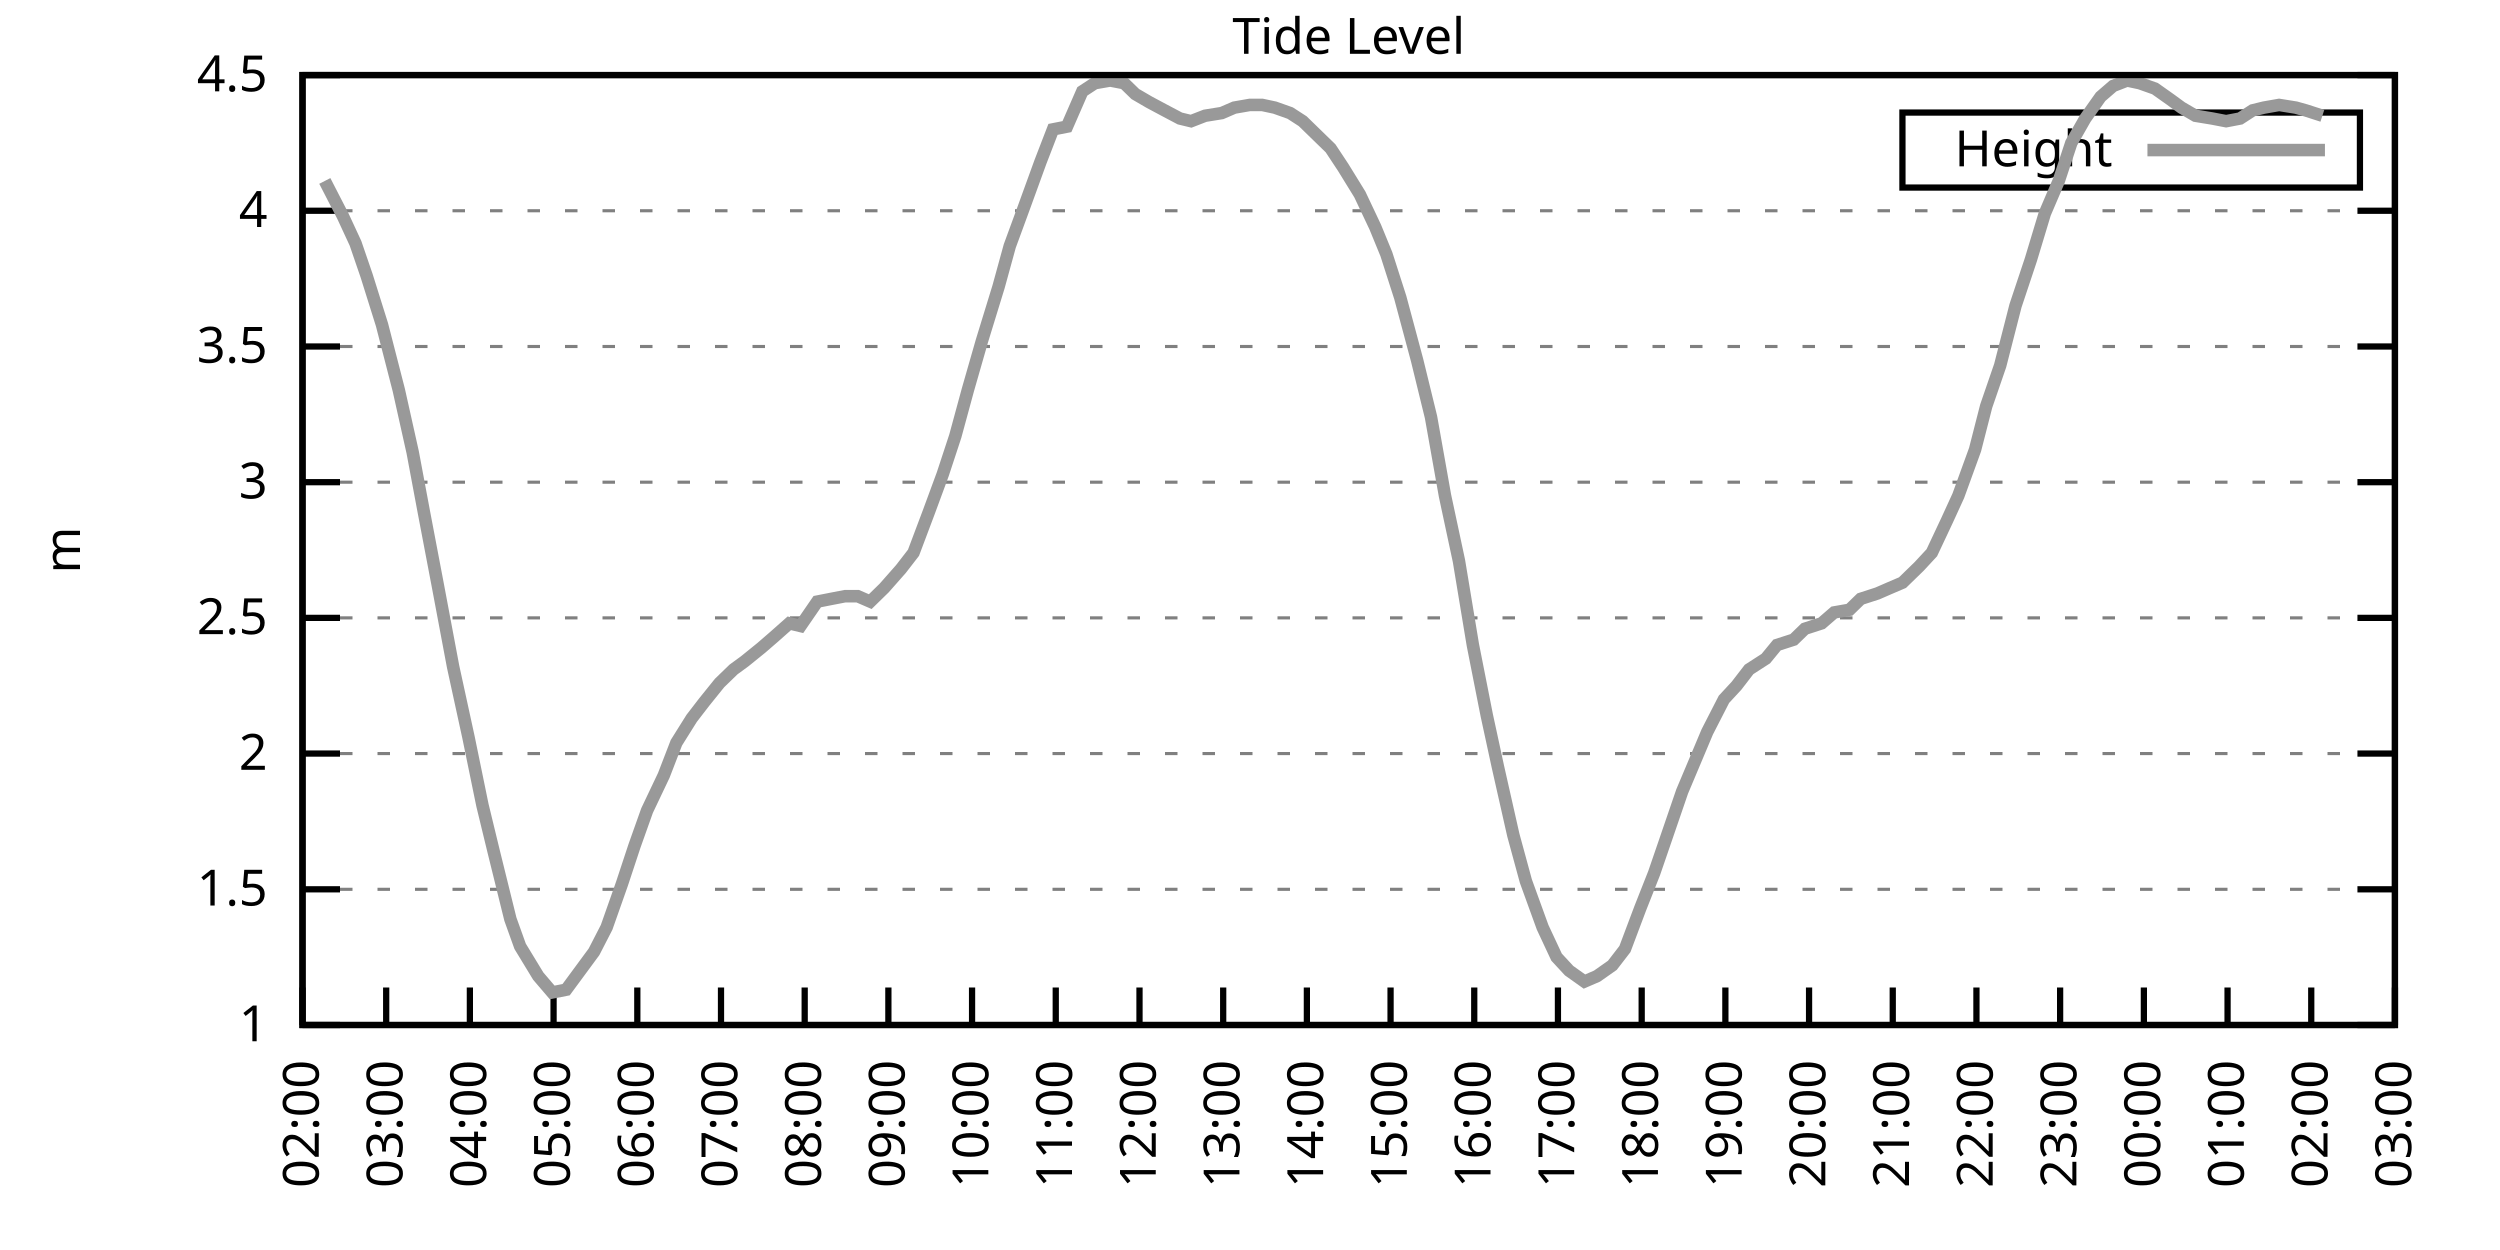
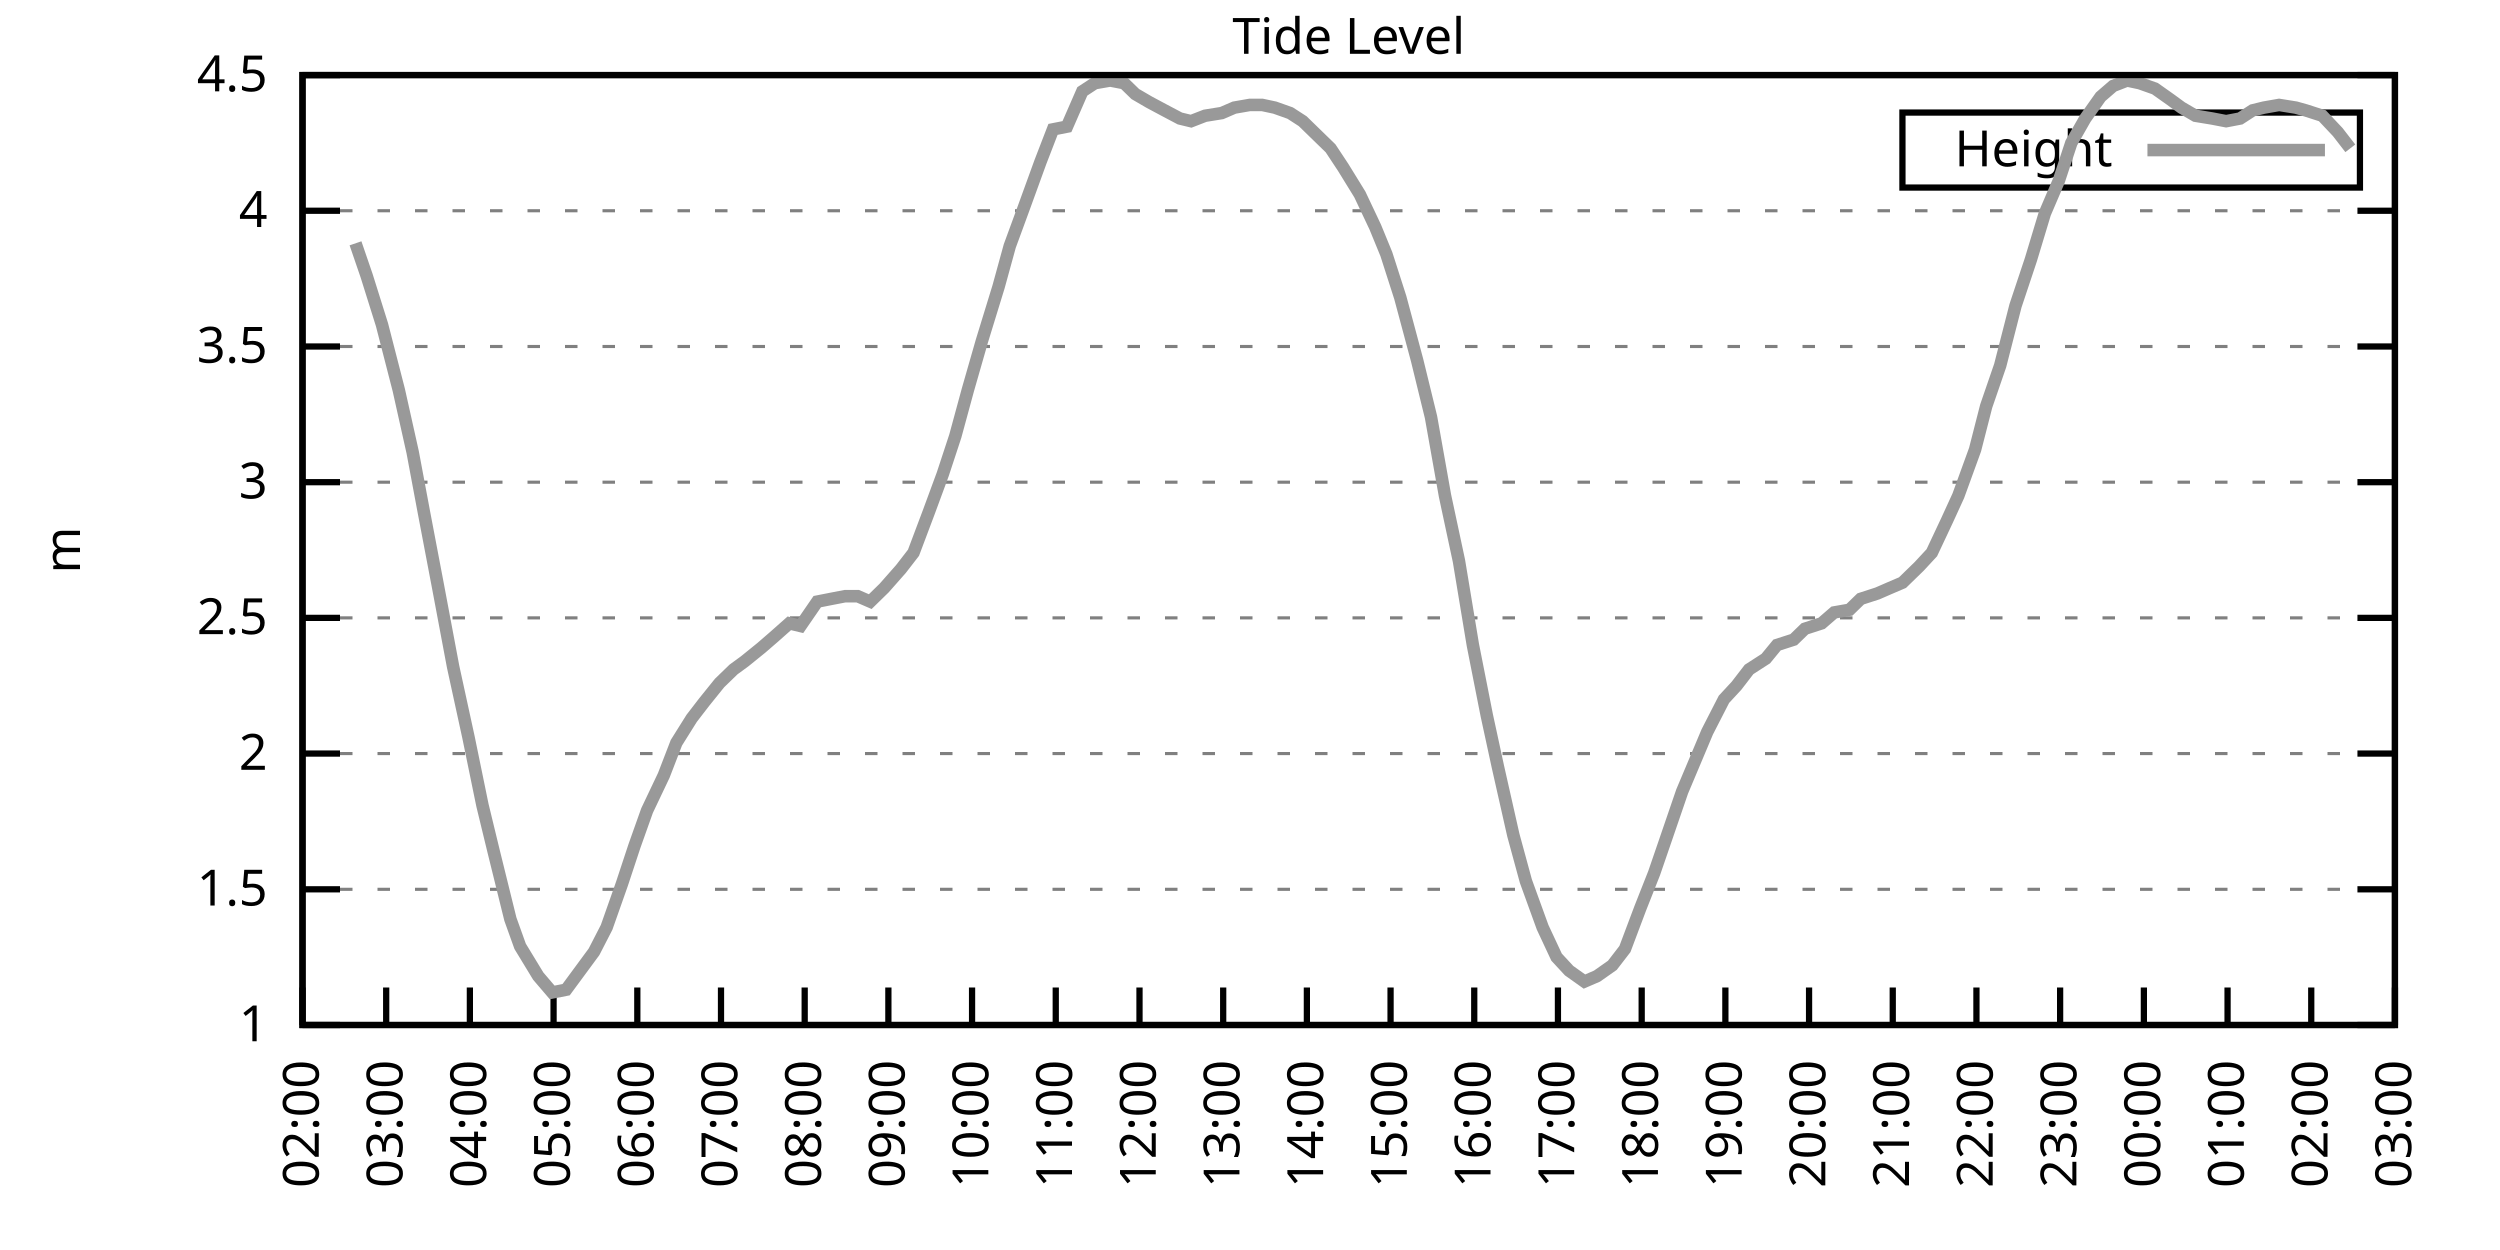
<svg xmlns="http://www.w3.org/2000/svg" xmlns:xlink="http://www.w3.org/1999/xlink" width="400" height="200" viewBox="0 0 400 200">
  <g id="gnuplot_canvas">
    <rect x="0" y="0" width="400" height="200" fill="none" />
    <defs>
      <circle id="gpDot" r="0.5" stroke-width="0.5" stroke="currentColor" />
      <path id="gpPt0" stroke-width="0.333" stroke="currentColor" d="M-1,0 h2 M0,-1 v2" />
      <path id="gpPt1" stroke-width="0.333" stroke="currentColor" d="M-1,-1 L1,1 M1,-1 L-1,1" />
      <path id="gpPt2" stroke-width="0.333" stroke="currentColor" d="M-1,0 L1,0 M0,-1 L0,1 M-1,-1 L1,1 M-1,1 L1,-1" />
      <rect id="gpPt3" stroke-width="0.333" stroke="currentColor" x="-1" y="-1" width="2" height="2" />
      <rect id="gpPt4" stroke-width="0.333" stroke="currentColor" fill="currentColor" x="-1" y="-1" width="2" height="2" />
      <circle id="gpPt5" stroke-width="0.333" stroke="currentColor" cx="0" cy="0" r="1" />
      <use xlink:href="#gpPt5" id="gpPt6" fill="currentColor" stroke="none" />
      <path id="gpPt7" stroke-width="0.333" stroke="currentColor" d="M0,-1.33 L-1.33,0.67 L1.33,0.67 z" />
      <use xlink:href="#gpPt7" id="gpPt8" fill="currentColor" stroke="none" />
      <use xlink:href="#gpPt7" id="gpPt9" stroke="currentColor" transform="rotate(180)" />
      <use xlink:href="#gpPt9" id="gpPt10" fill="currentColor" stroke="none" />
      <use xlink:href="#gpPt3" id="gpPt11" stroke="currentColor" transform="rotate(45)" />
      <use xlink:href="#gpPt11" id="gpPt12" fill="currentColor" stroke="none" />
      <path id="gpPt13" stroke-width="0.333" stroke="currentColor" d="M0,1.330 L1.265,0.411 L0.782,-1.067 L-0.782,-1.076 L-1.265,0.411 z" />
      <use xlink:href="#gpPt13" id="gpPt14" fill="currentColor" stroke="none" />
      <filter id="textbox" filterUnits="objectBoundingBox" x="0" y="0" height="1" width="1">
        <feFlood flood-color="white" flood-opacity="1" result="bgnd" />
        <feComposite in="SourceGraphic" in2="bgnd" operator="atop" />
      </filter>
      <filter id="greybox" filterUnits="objectBoundingBox" x="0" y="0" height="1" width="1">
        <feFlood flood-color="lightgrey" flood-opacity="1" result="grey" />
        <feComposite in="SourceGraphic" in2="grey" operator="atop" />
      </filter>
    </defs>
    <g fill="none" color="white" stroke="currentColor" stroke-width="1.00" stroke-linecap="butt" stroke-linejoin="miter">
</g>
    <g fill="none" color="black" stroke="currentColor" stroke-width="1.00" stroke-linecap="butt" stroke-linejoin="miter">
      <g stroke="none" shape-rendering="crispEdges">
        <polygon fill="rgb(255, 255, 255)" points="48.40,164.00 383.18,164.00 383.18,12.02 48.40,12.02 " />
      </g>
    </g>
    <g fill="none" color="black" stroke="currentColor" stroke-width="1.00" stroke-linecap="butt" stroke-linejoin="miter">
</g>
    <g fill="none" color="black" stroke="black" stroke-width="0.50" stroke-linecap="butt" stroke-linejoin="miter">
</g>
    <g fill="none" color="gray" stroke="currentColor" stroke-width="0.50" stroke-linecap="butt" stroke-linejoin="miter">
      <path stroke="gray" stroke-dasharray="2,4" class="gridline" d="M48.40,164.00 L383.19,164.00  " />
    </g>
    <g fill="none" color="gray" stroke="gray" stroke-width="1.00" stroke-linecap="butt" stroke-linejoin="miter">
</g>
    <g fill="none" color="black" stroke="currentColor" stroke-width="1.00" stroke-linecap="butt" stroke-linejoin="miter">
      <path stroke="black" d="M48.40,164.00 L54.40,164.00 M383.19,164.00 L377.19,164.00  " />
      <g transform="translate(42.80,166.60)" stroke="none" fill="black" font-family="Sans" font-size="8.00" text-anchor="end">
        <text>
          <tspan font-family="Sans"> 1</tspan>
        </text>
      </g>
    </g>
    <g fill="none" color="black" stroke="currentColor" stroke-width="1.00" stroke-linecap="butt" stroke-linejoin="miter">
</g>
    <g fill="none" color="black" stroke="black" stroke-width="0.50" stroke-linecap="butt" stroke-linejoin="miter">
</g>
    <g fill="none" color="gray" stroke="currentColor" stroke-width="0.50" stroke-linecap="butt" stroke-linejoin="miter">
      <path stroke="gray" stroke-dasharray="2,4" class="gridline" d="M48.40,142.29 L383.19,142.29  " />
    </g>
    <g fill="none" color="gray" stroke="gray" stroke-width="1.00" stroke-linecap="butt" stroke-linejoin="miter">
</g>
    <g fill="none" color="black" stroke="currentColor" stroke-width="1.00" stroke-linecap="butt" stroke-linejoin="miter">
      <path stroke="black" d="M48.40,142.29 L54.40,142.29 M383.19,142.29 L377.19,142.29  " />
      <g transform="translate(42.80,144.89)" stroke="none" fill="black" font-family="Sans" font-size="8.00" text-anchor="end">
        <text>
          <tspan font-family="Sans"> 1.5</tspan>
        </text>
      </g>
    </g>
    <g fill="none" color="black" stroke="currentColor" stroke-width="1.00" stroke-linecap="butt" stroke-linejoin="miter">
</g>
    <g fill="none" color="black" stroke="black" stroke-width="0.50" stroke-linecap="butt" stroke-linejoin="miter">
</g>
    <g fill="none" color="gray" stroke="currentColor" stroke-width="0.50" stroke-linecap="butt" stroke-linejoin="miter">
      <path stroke="gray" stroke-dasharray="2,4" class="gridline" d="M48.40,120.57 L383.19,120.57  " />
    </g>
    <g fill="none" color="gray" stroke="gray" stroke-width="1.00" stroke-linecap="butt" stroke-linejoin="miter">
</g>
    <g fill="none" color="black" stroke="currentColor" stroke-width="1.00" stroke-linecap="butt" stroke-linejoin="miter">
      <path stroke="black" d="M48.40,120.57 L54.40,120.57 M383.19,120.57 L377.19,120.57  " />
      <g transform="translate(42.80,123.17)" stroke="none" fill="black" font-family="Sans" font-size="8.00" text-anchor="end">
        <text>
          <tspan font-family="Sans"> 2</tspan>
        </text>
      </g>
    </g>
    <g fill="none" color="black" stroke="currentColor" stroke-width="1.00" stroke-linecap="butt" stroke-linejoin="miter">
</g>
    <g fill="none" color="black" stroke="black" stroke-width="0.50" stroke-linecap="butt" stroke-linejoin="miter">
</g>
    <g fill="none" color="gray" stroke="currentColor" stroke-width="0.50" stroke-linecap="butt" stroke-linejoin="miter">
      <path stroke="gray" stroke-dasharray="2,4" class="gridline" d="M48.40,98.86 L383.19,98.86  " />
    </g>
    <g fill="none" color="gray" stroke="gray" stroke-width="1.00" stroke-linecap="butt" stroke-linejoin="miter">
</g>
    <g fill="none" color="black" stroke="currentColor" stroke-width="1.00" stroke-linecap="butt" stroke-linejoin="miter">
      <path stroke="black" d="M48.40,98.86 L54.40,98.86 M383.19,98.86 L377.19,98.86  " />
      <g transform="translate(42.80,101.46)" stroke="none" fill="black" font-family="Sans" font-size="8.00" text-anchor="end">
        <text>
          <tspan font-family="Sans"> 2.5</tspan>
        </text>
      </g>
    </g>
    <g fill="none" color="black" stroke="currentColor" stroke-width="1.00" stroke-linecap="butt" stroke-linejoin="miter">
</g>
    <g fill="none" color="black" stroke="black" stroke-width="0.50" stroke-linecap="butt" stroke-linejoin="miter">
</g>
    <g fill="none" color="gray" stroke="currentColor" stroke-width="0.50" stroke-linecap="butt" stroke-linejoin="miter">
      <path stroke="gray" stroke-dasharray="2,4" class="gridline" d="M48.40,77.15 L383.19,77.15  " />
    </g>
    <g fill="none" color="gray" stroke="gray" stroke-width="1.00" stroke-linecap="butt" stroke-linejoin="miter">
</g>
    <g fill="none" color="black" stroke="currentColor" stroke-width="1.00" stroke-linecap="butt" stroke-linejoin="miter">
      <path stroke="black" d="M48.40,77.15 L54.40,77.15 M383.19,77.15 L377.19,77.15  " />
      <g transform="translate(42.80,79.75)" stroke="none" fill="black" font-family="Sans" font-size="8.00" text-anchor="end">
        <text>
          <tspan font-family="Sans"> 3</tspan>
        </text>
      </g>
    </g>
    <g fill="none" color="black" stroke="currentColor" stroke-width="1.00" stroke-linecap="butt" stroke-linejoin="miter">
</g>
    <g fill="none" color="black" stroke="black" stroke-width="0.50" stroke-linecap="butt" stroke-linejoin="miter">
</g>
    <g fill="none" color="gray" stroke="currentColor" stroke-width="0.50" stroke-linecap="butt" stroke-linejoin="miter">
      <path stroke="gray" stroke-dasharray="2,4" class="gridline" d="M48.40,55.44 L383.19,55.44  " />
    </g>
    <g fill="none" color="gray" stroke="gray" stroke-width="1.00" stroke-linecap="butt" stroke-linejoin="miter">
</g>
    <g fill="none" color="black" stroke="currentColor" stroke-width="1.00" stroke-linecap="butt" stroke-linejoin="miter">
      <path stroke="black" d="M48.40,55.44 L54.40,55.44 M383.19,55.44 L377.19,55.44  " />
      <g transform="translate(42.80,58.04)" stroke="none" fill="black" font-family="Sans" font-size="8.00" text-anchor="end">
        <text>
          <tspan font-family="Sans"> 3.5</tspan>
        </text>
      </g>
    </g>
    <g fill="none" color="black" stroke="currentColor" stroke-width="1.00" stroke-linecap="butt" stroke-linejoin="miter">
</g>
    <g fill="none" color="black" stroke="black" stroke-width="0.50" stroke-linecap="butt" stroke-linejoin="miter">
</g>
    <g fill="none" color="gray" stroke="currentColor" stroke-width="0.50" stroke-linecap="butt" stroke-linejoin="miter">
      <path stroke="gray" stroke-dasharray="2,4" class="gridline" d="M48.40,33.72 L383.19,33.72  " />
    </g>
    <g fill="none" color="gray" stroke="gray" stroke-width="1.00" stroke-linecap="butt" stroke-linejoin="miter">
</g>
    <g fill="none" color="black" stroke="currentColor" stroke-width="1.00" stroke-linecap="butt" stroke-linejoin="miter">
      <path stroke="black" d="M48.40,33.72 L54.40,33.72 M383.19,33.72 L377.19,33.72  " />
      <g transform="translate(42.80,36.32)" stroke="none" fill="black" font-family="Sans" font-size="8.00" text-anchor="end">
        <text>
          <tspan font-family="Sans"> 4</tspan>
        </text>
      </g>
    </g>
    <g fill="none" color="black" stroke="currentColor" stroke-width="1.00" stroke-linecap="butt" stroke-linejoin="miter">
</g>
    <g fill="none" color="black" stroke="black" stroke-width="0.50" stroke-linecap="butt" stroke-linejoin="miter">
</g>
    <g fill="none" color="gray" stroke="currentColor" stroke-width="0.50" stroke-linecap="butt" stroke-linejoin="miter">
      <path stroke="gray" stroke-dasharray="2,4" class="gridline" d="M48.40,12.01 L383.19,12.01  " />
    </g>
    <g fill="none" color="gray" stroke="gray" stroke-width="1.00" stroke-linecap="butt" stroke-linejoin="miter">
</g>
    <g fill="none" color="black" stroke="currentColor" stroke-width="1.00" stroke-linecap="butt" stroke-linejoin="miter">
      <path stroke="black" d="M48.40,12.01 L54.40,12.01 M383.19,12.01 L377.19,12.01  " />
      <g transform="translate(42.80,14.61)" stroke="none" fill="black" font-family="Sans" font-size="8.00" text-anchor="end">
        <text>
          <tspan font-family="Sans"> 4.5</tspan>
        </text>
      </g>
    </g>
    <g fill="none" color="black" stroke="currentColor" stroke-width="1.00" stroke-linecap="butt" stroke-linejoin="miter">
      <path stroke="black" d="M48.40,164.00 L48.40,158.00  " />
      <g transform="translate(51.00,169.60) rotate(270.00)" stroke="none" fill="black" font-family="Sans" font-size="8.00" text-anchor="end">
        <text>
          <tspan font-family="Sans">02:00</tspan>
        </text>
      </g>
    </g>
    <g fill="none" color="black" stroke="currentColor" stroke-width="1.00" stroke-linecap="butt" stroke-linejoin="miter">
      <path stroke="black" d="M61.79,164.00 L61.79,158.00  " />
      <g transform="translate(64.39,169.60) rotate(270.00)" stroke="none" fill="black" font-family="Sans" font-size="8.00" text-anchor="end">
        <text>
          <tspan font-family="Sans">03:00</tspan>
        </text>
      </g>
    </g>
    <g fill="none" color="black" stroke="currentColor" stroke-width="1.00" stroke-linecap="butt" stroke-linejoin="miter">
      <path stroke="black" d="M75.18,164.00 L75.18,158.00  " />
      <g transform="translate(77.78,169.60) rotate(270.00)" stroke="none" fill="black" font-family="Sans" font-size="8.00" text-anchor="end">
        <text>
          <tspan font-family="Sans">04:00</tspan>
        </text>
      </g>
    </g>
    <g fill="none" color="black" stroke="currentColor" stroke-width="1.00" stroke-linecap="butt" stroke-linejoin="miter">
      <path stroke="black" d="M88.57,164.00 L88.57,158.00  " />
      <g transform="translate(91.17,169.60) rotate(270.00)" stroke="none" fill="black" font-family="Sans" font-size="8.00" text-anchor="end">
        <text>
          <tspan font-family="Sans">05:00</tspan>
        </text>
      </g>
    </g>
    <g fill="none" color="black" stroke="currentColor" stroke-width="1.00" stroke-linecap="butt" stroke-linejoin="miter">
      <path stroke="black" d="M101.97,164.00 L101.97,158.00  " />
      <g transform="translate(104.57,169.60) rotate(270.00)" stroke="none" fill="black" font-family="Sans" font-size="8.00" text-anchor="end">
        <text>
          <tspan font-family="Sans">06:00</tspan>
        </text>
      </g>
    </g>
    <g fill="none" color="black" stroke="currentColor" stroke-width="1.00" stroke-linecap="butt" stroke-linejoin="miter">
      <path stroke="black" d="M115.36,164.00 L115.36,158.00  " />
      <g transform="translate(117.96,169.60) rotate(270.00)" stroke="none" fill="black" font-family="Sans" font-size="8.00" text-anchor="end">
        <text>
          <tspan font-family="Sans">07:00</tspan>
        </text>
      </g>
    </g>
    <g fill="none" color="black" stroke="currentColor" stroke-width="1.00" stroke-linecap="butt" stroke-linejoin="miter">
      <path stroke="black" d="M128.75,164.00 L128.75,158.00  " />
      <g transform="translate(131.35,169.60) rotate(270.00)" stroke="none" fill="black" font-family="Sans" font-size="8.00" text-anchor="end">
        <text>
          <tspan font-family="Sans">08:00</tspan>
        </text>
      </g>
    </g>
    <g fill="none" color="black" stroke="currentColor" stroke-width="1.00" stroke-linecap="butt" stroke-linejoin="miter">
      <path stroke="black" d="M142.14,164.00 L142.14,158.00  " />
      <g transform="translate(144.74,169.60) rotate(270.00)" stroke="none" fill="black" font-family="Sans" font-size="8.00" text-anchor="end">
        <text>
          <tspan font-family="Sans">09:00</tspan>
        </text>
      </g>
    </g>
    <g fill="none" color="black" stroke="currentColor" stroke-width="1.00" stroke-linecap="butt" stroke-linejoin="miter">
      <path stroke="black" d="M155.53,164.00 L155.53,158.00  " />
      <g transform="translate(158.13,169.60) rotate(270.00)" stroke="none" fill="black" font-family="Sans" font-size="8.00" text-anchor="end">
        <text>
          <tspan font-family="Sans">10:00</tspan>
        </text>
      </g>
    </g>
    <g fill="none" color="black" stroke="currentColor" stroke-width="1.00" stroke-linecap="butt" stroke-linejoin="miter">
      <path stroke="black" d="M168.92,164.00 L168.92,158.00  " />
      <g transform="translate(171.52,169.60) rotate(270.00)" stroke="none" fill="black" font-family="Sans" font-size="8.00" text-anchor="end">
        <text>
          <tspan font-family="Sans">11:00</tspan>
        </text>
      </g>
    </g>
    <g fill="none" color="black" stroke="currentColor" stroke-width="1.00" stroke-linecap="butt" stroke-linejoin="miter">
      <path stroke="black" d="M182.32,164.00 L182.32,158.00  " />
      <g transform="translate(184.92,169.60) rotate(270.00)" stroke="none" fill="black" font-family="Sans" font-size="8.00" text-anchor="end">
        <text>
          <tspan font-family="Sans">12:00</tspan>
        </text>
      </g>
    </g>
    <g fill="none" color="black" stroke="currentColor" stroke-width="1.00" stroke-linecap="butt" stroke-linejoin="miter">
      <path stroke="black" d="M195.71,164.00 L195.71,158.00  " />
      <g transform="translate(198.31,169.60) rotate(270.00)" stroke="none" fill="black" font-family="Sans" font-size="8.00" text-anchor="end">
        <text>
          <tspan font-family="Sans">13:00</tspan>
        </text>
      </g>
    </g>
    <g fill="none" color="black" stroke="currentColor" stroke-width="1.00" stroke-linecap="butt" stroke-linejoin="miter">
      <path stroke="black" d="M209.10,164.00 L209.10,158.00  " />
      <g transform="translate(211.70,169.60) rotate(270.00)" stroke="none" fill="black" font-family="Sans" font-size="8.00" text-anchor="end">
        <text>
          <tspan font-family="Sans">14:00</tspan>
        </text>
      </g>
    </g>
    <g fill="none" color="black" stroke="currentColor" stroke-width="1.00" stroke-linecap="butt" stroke-linejoin="miter">
      <path stroke="black" d="M222.49,164.00 L222.49,158.00  " />
      <g transform="translate(225.09,169.60) rotate(270.00)" stroke="none" fill="black" font-family="Sans" font-size="8.00" text-anchor="end">
        <text>
          <tspan font-family="Sans">15:00</tspan>
        </text>
      </g>
    </g>
    <g fill="none" color="black" stroke="currentColor" stroke-width="1.00" stroke-linecap="butt" stroke-linejoin="miter">
      <path stroke="black" d="M235.88,164.00 L235.88,158.00  " />
      <g transform="translate(238.48,169.60) rotate(270.00)" stroke="none" fill="black" font-family="Sans" font-size="8.00" text-anchor="end">
        <text>
          <tspan font-family="Sans">16:00</tspan>
        </text>
      </g>
    </g>
    <g fill="none" color="black" stroke="currentColor" stroke-width="1.00" stroke-linecap="butt" stroke-linejoin="miter">
      <path stroke="black" d="M249.27,164.00 L249.27,158.00  " />
      <g transform="translate(251.87,169.60) rotate(270.00)" stroke="none" fill="black" font-family="Sans" font-size="8.00" text-anchor="end">
        <text>
          <tspan font-family="Sans">17:00</tspan>
        </text>
      </g>
    </g>
    <g fill="none" color="black" stroke="currentColor" stroke-width="1.00" stroke-linecap="butt" stroke-linejoin="miter">
      <path stroke="black" d="M262.67,164.00 L262.67,158.00  " />
      <g transform="translate(265.27,169.60) rotate(270.00)" stroke="none" fill="black" font-family="Sans" font-size="8.00" text-anchor="end">
        <text>
          <tspan font-family="Sans">18:00</tspan>
        </text>
      </g>
    </g>
    <g fill="none" color="black" stroke="currentColor" stroke-width="1.00" stroke-linecap="butt" stroke-linejoin="miter">
      <path stroke="black" d="M276.06,164.00 L276.06,158.00  " />
      <g transform="translate(278.66,169.60) rotate(270.00)" stroke="none" fill="black" font-family="Sans" font-size="8.00" text-anchor="end">
        <text>
          <tspan font-family="Sans">19:00</tspan>
        </text>
      </g>
    </g>
    <g fill="none" color="black" stroke="currentColor" stroke-width="1.00" stroke-linecap="butt" stroke-linejoin="miter">
      <path stroke="black" d="M289.45,164.00 L289.45,158.00  " />
      <g transform="translate(292.05,169.60) rotate(270.00)" stroke="none" fill="black" font-family="Sans" font-size="8.00" text-anchor="end">
        <text>
          <tspan font-family="Sans">20:00</tspan>
        </text>
      </g>
    </g>
    <g fill="none" color="black" stroke="currentColor" stroke-width="1.00" stroke-linecap="butt" stroke-linejoin="miter">
      <path stroke="black" d="M302.84,164.00 L302.84,158.00  " />
      <g transform="translate(305.44,169.60) rotate(270.00)" stroke="none" fill="black" font-family="Sans" font-size="8.00" text-anchor="end">
        <text>
          <tspan font-family="Sans">21:00</tspan>
        </text>
      </g>
    </g>
    <g fill="none" color="black" stroke="currentColor" stroke-width="1.00" stroke-linecap="butt" stroke-linejoin="miter">
      <path stroke="black" d="M316.23,164.00 L316.23,158.00  " />
      <g transform="translate(318.83,169.60) rotate(270.00)" stroke="none" fill="black" font-family="Sans" font-size="8.00" text-anchor="end">
        <text>
          <tspan font-family="Sans">22:00</tspan>
        </text>
      </g>
    </g>
    <g fill="none" color="black" stroke="currentColor" stroke-width="1.00" stroke-linecap="butt" stroke-linejoin="miter">
      <path stroke="black" d="M329.62,164.00 L329.62,158.00  " />
      <g transform="translate(332.22,169.60) rotate(270.00)" stroke="none" fill="black" font-family="Sans" font-size="8.00" text-anchor="end">
        <text>
          <tspan font-family="Sans">23:00</tspan>
        </text>
      </g>
    </g>
    <g fill="none" color="black" stroke="currentColor" stroke-width="1.00" stroke-linecap="butt" stroke-linejoin="miter">
      <path stroke="black" d="M343.02,164.00 L343.02,158.00  " />
      <g transform="translate(345.62,169.60) rotate(270.00)" stroke="none" fill="black" font-family="Sans" font-size="8.00" text-anchor="end">
        <text>
          <tspan font-family="Sans">00:00</tspan>
        </text>
      </g>
    </g>
    <g fill="none" color="black" stroke="currentColor" stroke-width="1.00" stroke-linecap="butt" stroke-linejoin="miter">
      <path stroke="black" d="M356.41,164.00 L356.41,158.00  " />
      <g transform="translate(359.01,169.60) rotate(270.00)" stroke="none" fill="black" font-family="Sans" font-size="8.00" text-anchor="end">
        <text>
          <tspan font-family="Sans">01:00</tspan>
        </text>
      </g>
    </g>
    <g fill="none" color="black" stroke="currentColor" stroke-width="1.00" stroke-linecap="butt" stroke-linejoin="miter">
      <path stroke="black" d="M369.80,164.00 L369.80,158.00  " />
      <g transform="translate(372.40,169.60) rotate(270.00)" stroke="none" fill="black" font-family="Sans" font-size="8.00" text-anchor="end">
        <text>
          <tspan font-family="Sans">02:00</tspan>
        </text>
      </g>
    </g>
    <g fill="none" color="black" stroke="currentColor" stroke-width="1.00" stroke-linecap="butt" stroke-linejoin="miter">
      <path stroke="black" d="M383.19,164.00 L383.19,158.00  " />
      <g transform="translate(385.79,169.60) rotate(270.00)" stroke="none" fill="black" font-family="Sans" font-size="8.00" text-anchor="end">
        <text>
          <tspan font-family="Sans">03:00</tspan>
        </text>
      </g>
    </g>
    <g fill="none" color="black" stroke="currentColor" stroke-width="1.00" stroke-linecap="butt" stroke-linejoin="miter">
</g>
    <g fill="none" color="black" stroke="currentColor" stroke-width="1.00" stroke-linecap="butt" stroke-linejoin="miter">
      <path stroke="black" d="M48.40,12.01 L48.40,164.00 L383.19,164.00 L383.19,12.01 L48.40,12.01 Z  " />
    </g>
    <g fill="none" color="black" stroke="currentColor" stroke-width="1.00" stroke-linecap="butt" stroke-linejoin="miter">
</g>
    <g fill="none" color="black" stroke="currentColor" stroke-width="1.00" stroke-linecap="butt" stroke-linejoin="miter">
      <path stroke="black" d="M304.39,30.01 L304.39,18.01 L377.59,18.01 L377.59,30.01 L304.39,30.01 Z  " />
    </g>
    <g id="Tide_level_plot_1">
      <g fill="none" color="white" stroke="black" stroke-width="2.00" stroke-linecap="butt" stroke-linejoin="miter">
</g>
      <g fill="none" color="black" stroke="currentColor" stroke-width="2.00" stroke-linecap="butt" stroke-linejoin="miter">
        <g transform="translate(337.99,26.61)" stroke="none" fill="black" font-family="Sans" font-size="8.00" text-anchor="end">
          <text>
            <tspan font-family="Sans">Height</tspan>
          </text>
        </g>
      </g>
      <g fill="none" color="black" stroke="currentColor" stroke-width="2.00" stroke-linecap="butt" stroke-linejoin="miter">
-         <path stroke="rgb(153, 153, 153)" d="M343.59,24.01 L371.99,24.01 M51.97,28.95 L54.87,34.59 L56.88,38.93 L58.67,44.15 L61.12,51.96 L63.80,62.38   L66.03,72.37 L67.82,81.93 L70.05,93.65 L72.50,106.68 L74.96,117.97 L77.19,128.83 L78.98,136.21 L81.66,147.06   L83.22,151.41 L86.12,156.18 L88.35,158.79 L90.58,158.35 L92.82,155.31 L95.05,152.28 L97.06,148.37 L99.51,141.42   L101.52,135.34 L103.53,129.69 L106.21,124.05 L108.22,118.84 L110.67,114.93 L112.68,112.32 L115.13,109.28 L117.37,107.11   L119.15,105.81 L121.83,103.64 L123.84,101.90 L126.29,99.73 L128.08,100.16 L130.76,96.26 L132.99,95.82 L135.22,95.39   L137.23,95.39 L139.24,96.26 L141.47,94.08 L144.15,91.04 L146.16,88.44 L148.61,81.93 L150.85,75.85 L152.85,69.77   L154.86,62.38 L157.10,54.57 L159.77,45.88 L161.56,39.37 L163.79,33.29 L166.47,25.91 L168.48,20.70 L170.71,20.26   L173.17,14.62 L175.17,13.31 L177.63,12.88 L179.86,13.31 L181.65,15.05 L183.88,16.35 L186.33,17.66 L188.79,18.96   L190.57,19.39 L192.81,18.52 L195.48,18.09 L197.49,17.22 L199.95,16.79 L201.96,16.79 L203.97,17.22 L206.42,18.09   L208.43,19.39 L211.11,22.00 L212.89,23.73 L214.90,26.77 L217.58,31.12 L220.04,36.33 L221.82,40.67 L224.05,47.62   L226.73,57.61 L228.96,66.73 L231.20,79.32 L233.43,89.74 L235.66,103.20 L237.89,114.49 L239.68,122.75 L242.13,133.60   L244.14,140.98 L246.82,148.37 L249.05,153.14 L251.06,155.31 L253.51,157.05 L255.52,156.18 L257.98,154.45 L259.99,151.84   L262.44,145.33 L264.67,139.68 L266.46,134.47 L269.14,126.65 L271.15,121.88 L273.16,117.10 L275.83,111.89 L277.84,109.72   L279.85,107.11 L282.53,105.38 L284.32,103.20 L286.99,102.34 L288.78,100.60 L291.46,99.73 L293.47,97.99 L295.92,97.56   L297.71,95.82 L300.39,94.95 L302.39,94.08 L304.40,93.22 L307.08,90.61 L309.09,88.44 L311.54,83.23 L313.33,79.32   L316.01,71.94 L317.79,64.99 L320.03,58.48 L322.48,48.92 L324.94,41.54 L327.17,34.16 L329.40,28.95 L331.41,22.87   L333.64,18.96 L336.10,15.48 L338.10,13.75 L340.34,12.88 L342.35,13.31 L344.80,14.18 L347.26,15.92 L349.04,17.22   L351.27,18.52 L353.95,18.96 L356.18,19.39 L358.42,18.96 L360.42,17.66 L362.21,17.22 L364.66,16.79 L367.34,17.22   L368.91,17.66 L371.58,18.52  " />
+         <path stroke="rgb(153, 153, 153)" d="M343.59,24.01 L371.99,24.01 M56.88,38.93 L58.67,44.15 L61.12,51.96 L63.80,62.38 L66.03,72.37 L67.82,81.93   L70.05,93.65 L72.50,106.68 L74.96,117.97 L77.19,128.83 L78.98,136.21 L81.66,147.06 L83.22,151.41 L86.12,156.18   L88.35,158.79 L90.58,158.35 L92.82,155.31 L95.05,152.28 L97.06,148.37 L99.51,141.42 L101.52,135.34 L103.53,129.69   L106.21,124.05 L108.22,118.84 L110.67,114.93 L112.68,112.32 L115.13,109.28 L117.37,107.11 L119.15,105.81 L121.83,103.64   L123.84,101.90 L126.29,99.73 L128.08,100.16 L130.76,96.26 L132.99,95.82 L135.22,95.39 L137.23,95.39 L139.24,96.26   L141.47,94.08 L144.15,91.04 L146.16,88.44 L148.61,81.93 L150.85,75.85 L152.85,69.77 L154.86,62.38 L157.10,54.57   L159.77,45.88 L161.56,39.37 L163.79,33.29 L166.47,25.91 L168.48,20.70 L170.71,20.26 L173.17,14.62 L175.17,13.31   L177.63,12.88 L179.86,13.31 L181.65,15.05 L183.88,16.35 L186.33,17.66 L188.79,18.96 L190.57,19.39 L192.81,18.52   L195.48,18.09 L197.49,17.22 L199.95,16.79 L201.96,16.79 L203.97,17.22 L206.42,18.09 L208.43,19.39 L211.11,22.00   L212.89,23.73 L214.90,26.77 L217.58,31.12 L220.04,36.33 L221.82,40.67 L224.05,47.62 L226.73,57.61 L228.96,66.73   L231.20,79.32 L233.43,89.74 L235.66,103.20 L237.89,114.49 L239.68,122.75 L242.13,133.60 L244.14,140.98 L246.82,148.37   L249.05,153.14 L251.06,155.31 L253.51,157.05 L255.52,156.18 L257.98,154.45 L259.99,151.84 L262.44,145.33 L264.67,139.68   L266.46,134.47 L269.14,126.65 L271.15,121.88 L273.16,117.10 L275.83,111.89 L277.84,109.72 L279.85,107.11 L282.53,105.38   L284.32,103.20 L286.99,102.34 L288.78,100.60 L291.46,99.73 L293.47,97.99 L295.92,97.56 L297.71,95.82 L300.39,94.95   L302.39,94.08 L304.40,93.22 L307.08,90.61 L309.09,88.44 L311.54,83.23 L313.33,79.32 L316.01,71.94 L317.79,64.99   L320.03,58.48 L322.48,48.92 L324.94,41.54 L327.17,34.16 L329.40,28.95 L331.41,22.87 L333.64,18.96 L336.10,15.48   L338.10,13.75 L340.34,12.88 L342.35,13.31 L344.80,14.18 L347.26,15.92 L349.04,17.22 L351.27,18.52 L353.95,18.96   L356.18,19.39 L358.42,18.96 L360.42,17.66 L362.21,17.22 L364.66,16.79 L367.34,17.22 L368.91,17.66 L371.58,18.52   L374.04,21.13 L376.05,23.73  " />
      </g>
    </g>
    <g fill="none" color="black" stroke="currentColor" stroke-width="2.00" stroke-linecap="butt" stroke-linejoin="miter">
</g>
    <g fill="none" color="black" stroke="black" stroke-width="1.00" stroke-linecap="butt" stroke-linejoin="miter">
</g>
    <g fill="none" color="black" stroke="currentColor" stroke-width="1.00" stroke-linecap="butt" stroke-linejoin="miter">
      <path stroke="black" d="M48.40,12.01 L48.40,164.00 L383.19,164.00 L383.19,12.01 L48.40,12.01 Z  " />
      <g transform="translate(12.80,88.01) rotate(270.00)" stroke="none" fill="black" font-family="Sans" font-size="8.00" text-anchor="middle">
        <text>
          <tspan font-family="Sans">m</tspan>
        </text>
      </g>
    </g>
    <g fill="none" color="black" stroke="currentColor" stroke-width="1.00" stroke-linecap="butt" stroke-linejoin="miter">
</g>
    <g fill="none" color="black" stroke="currentColor" stroke-width="1.00" stroke-linecap="butt" stroke-linejoin="miter">
      <g transform="translate(215.79,8.61)" stroke="none" fill="black" font-family="Sans" font-size="8.00" text-anchor="middle">
        <text>
          <tspan font-family="Sans">Tide Level</tspan>
        </text>
      </g>
    </g>
    <g fill="none" color="black" stroke="currentColor" stroke-width="1.00" stroke-linecap="butt" stroke-linejoin="miter">
</g>
  </g>
</svg>
